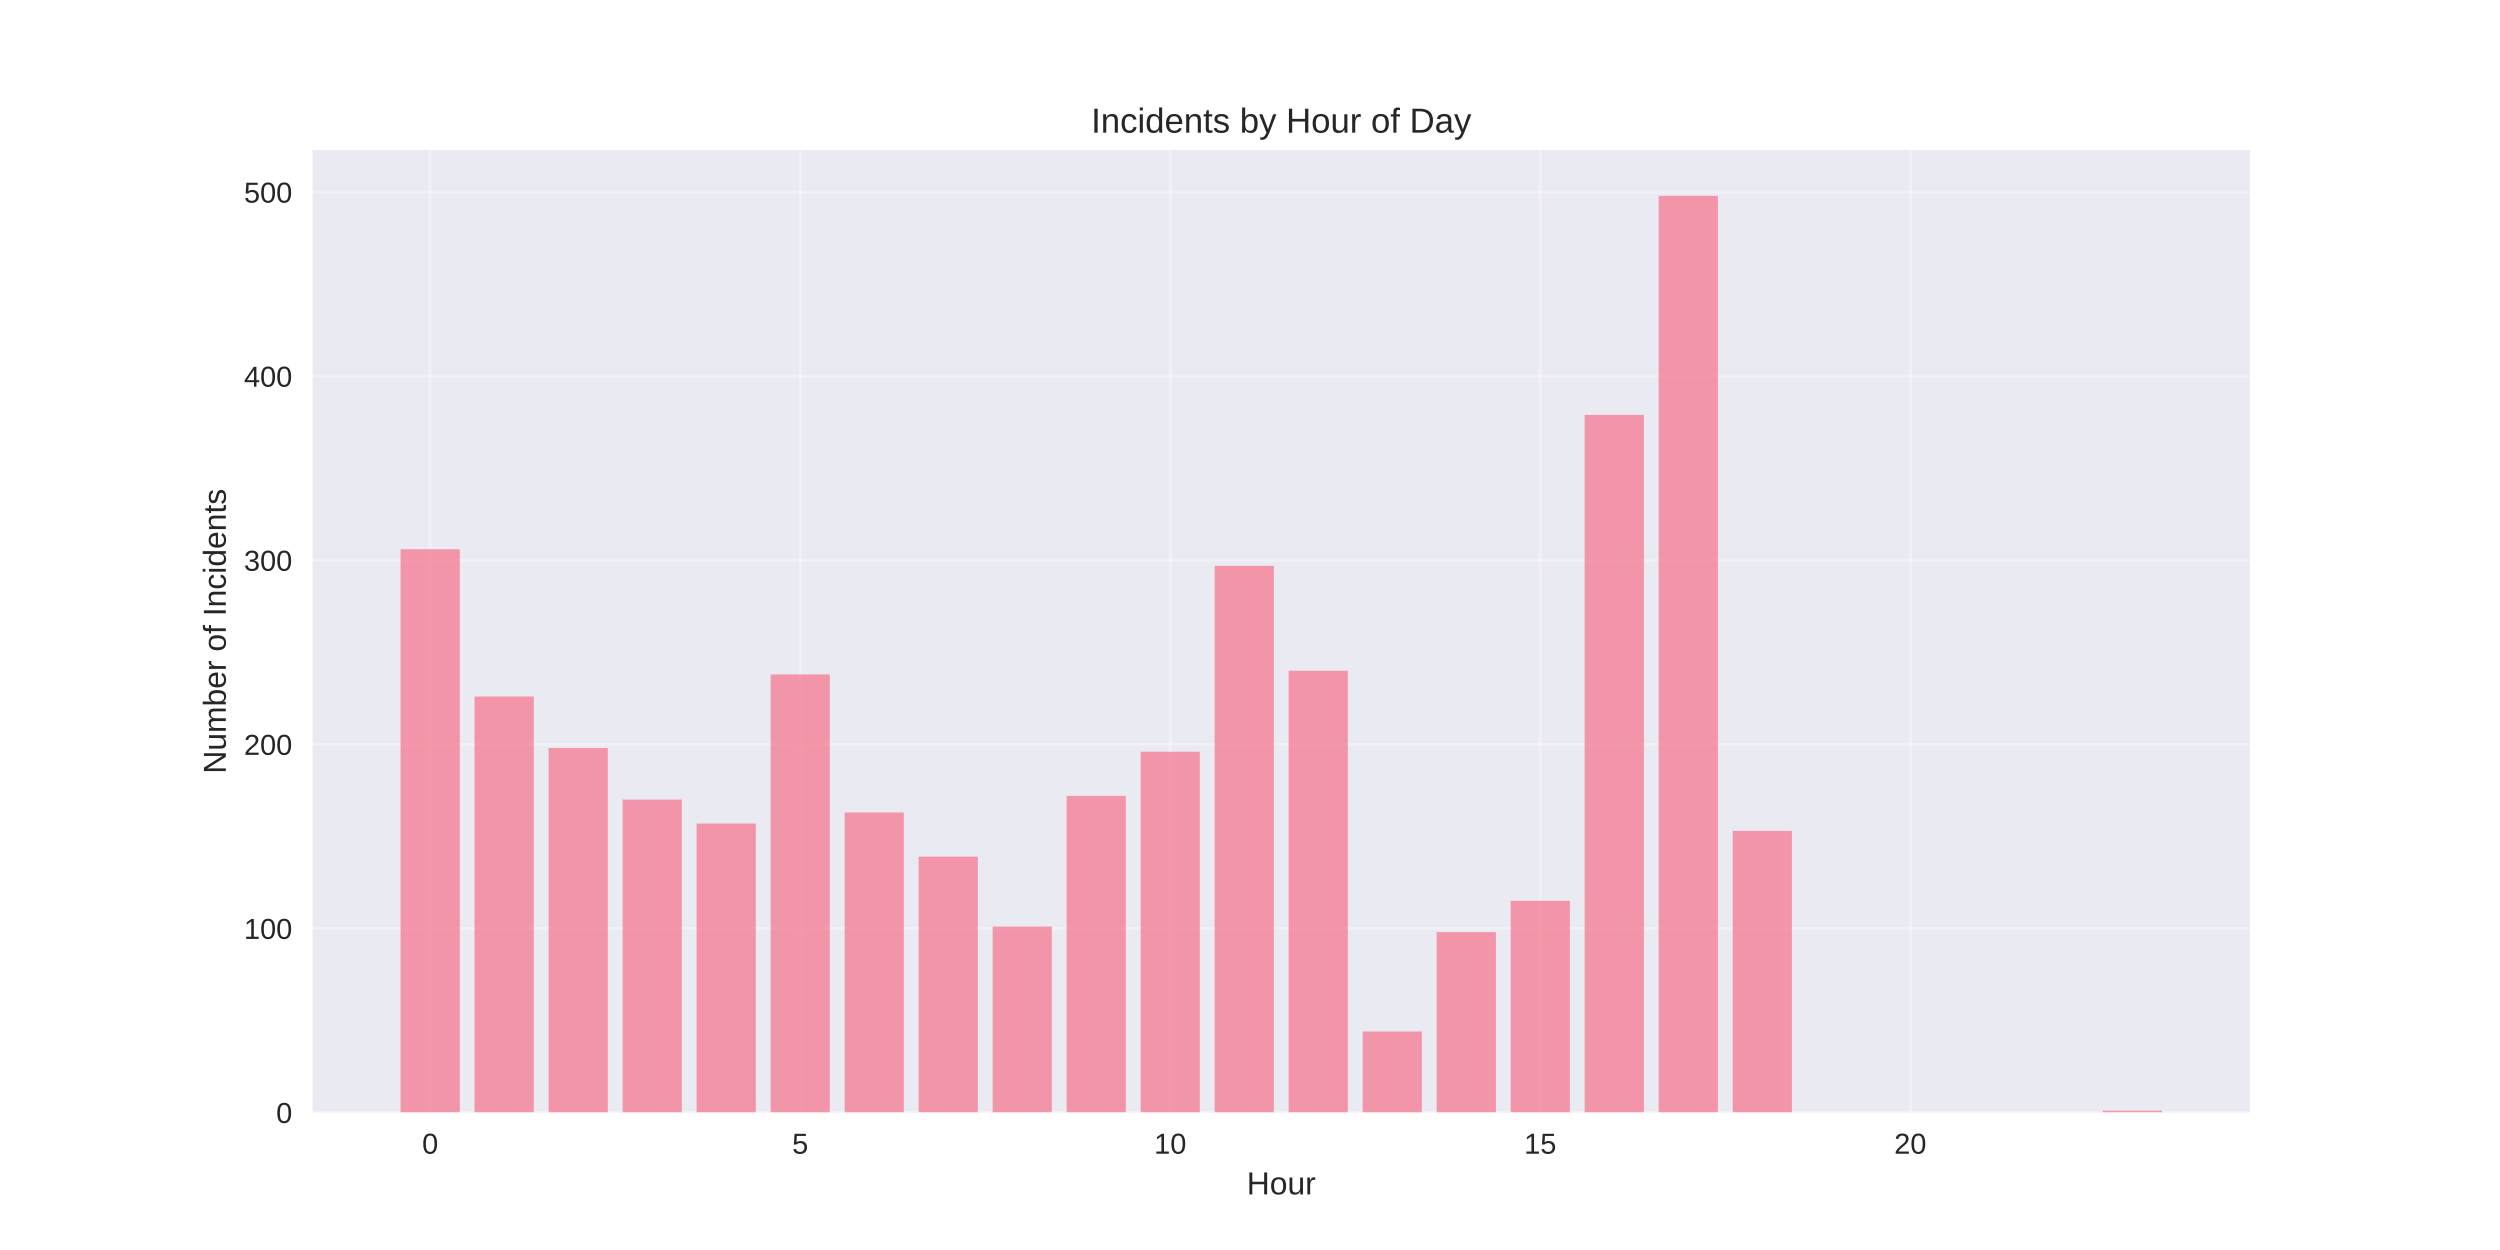
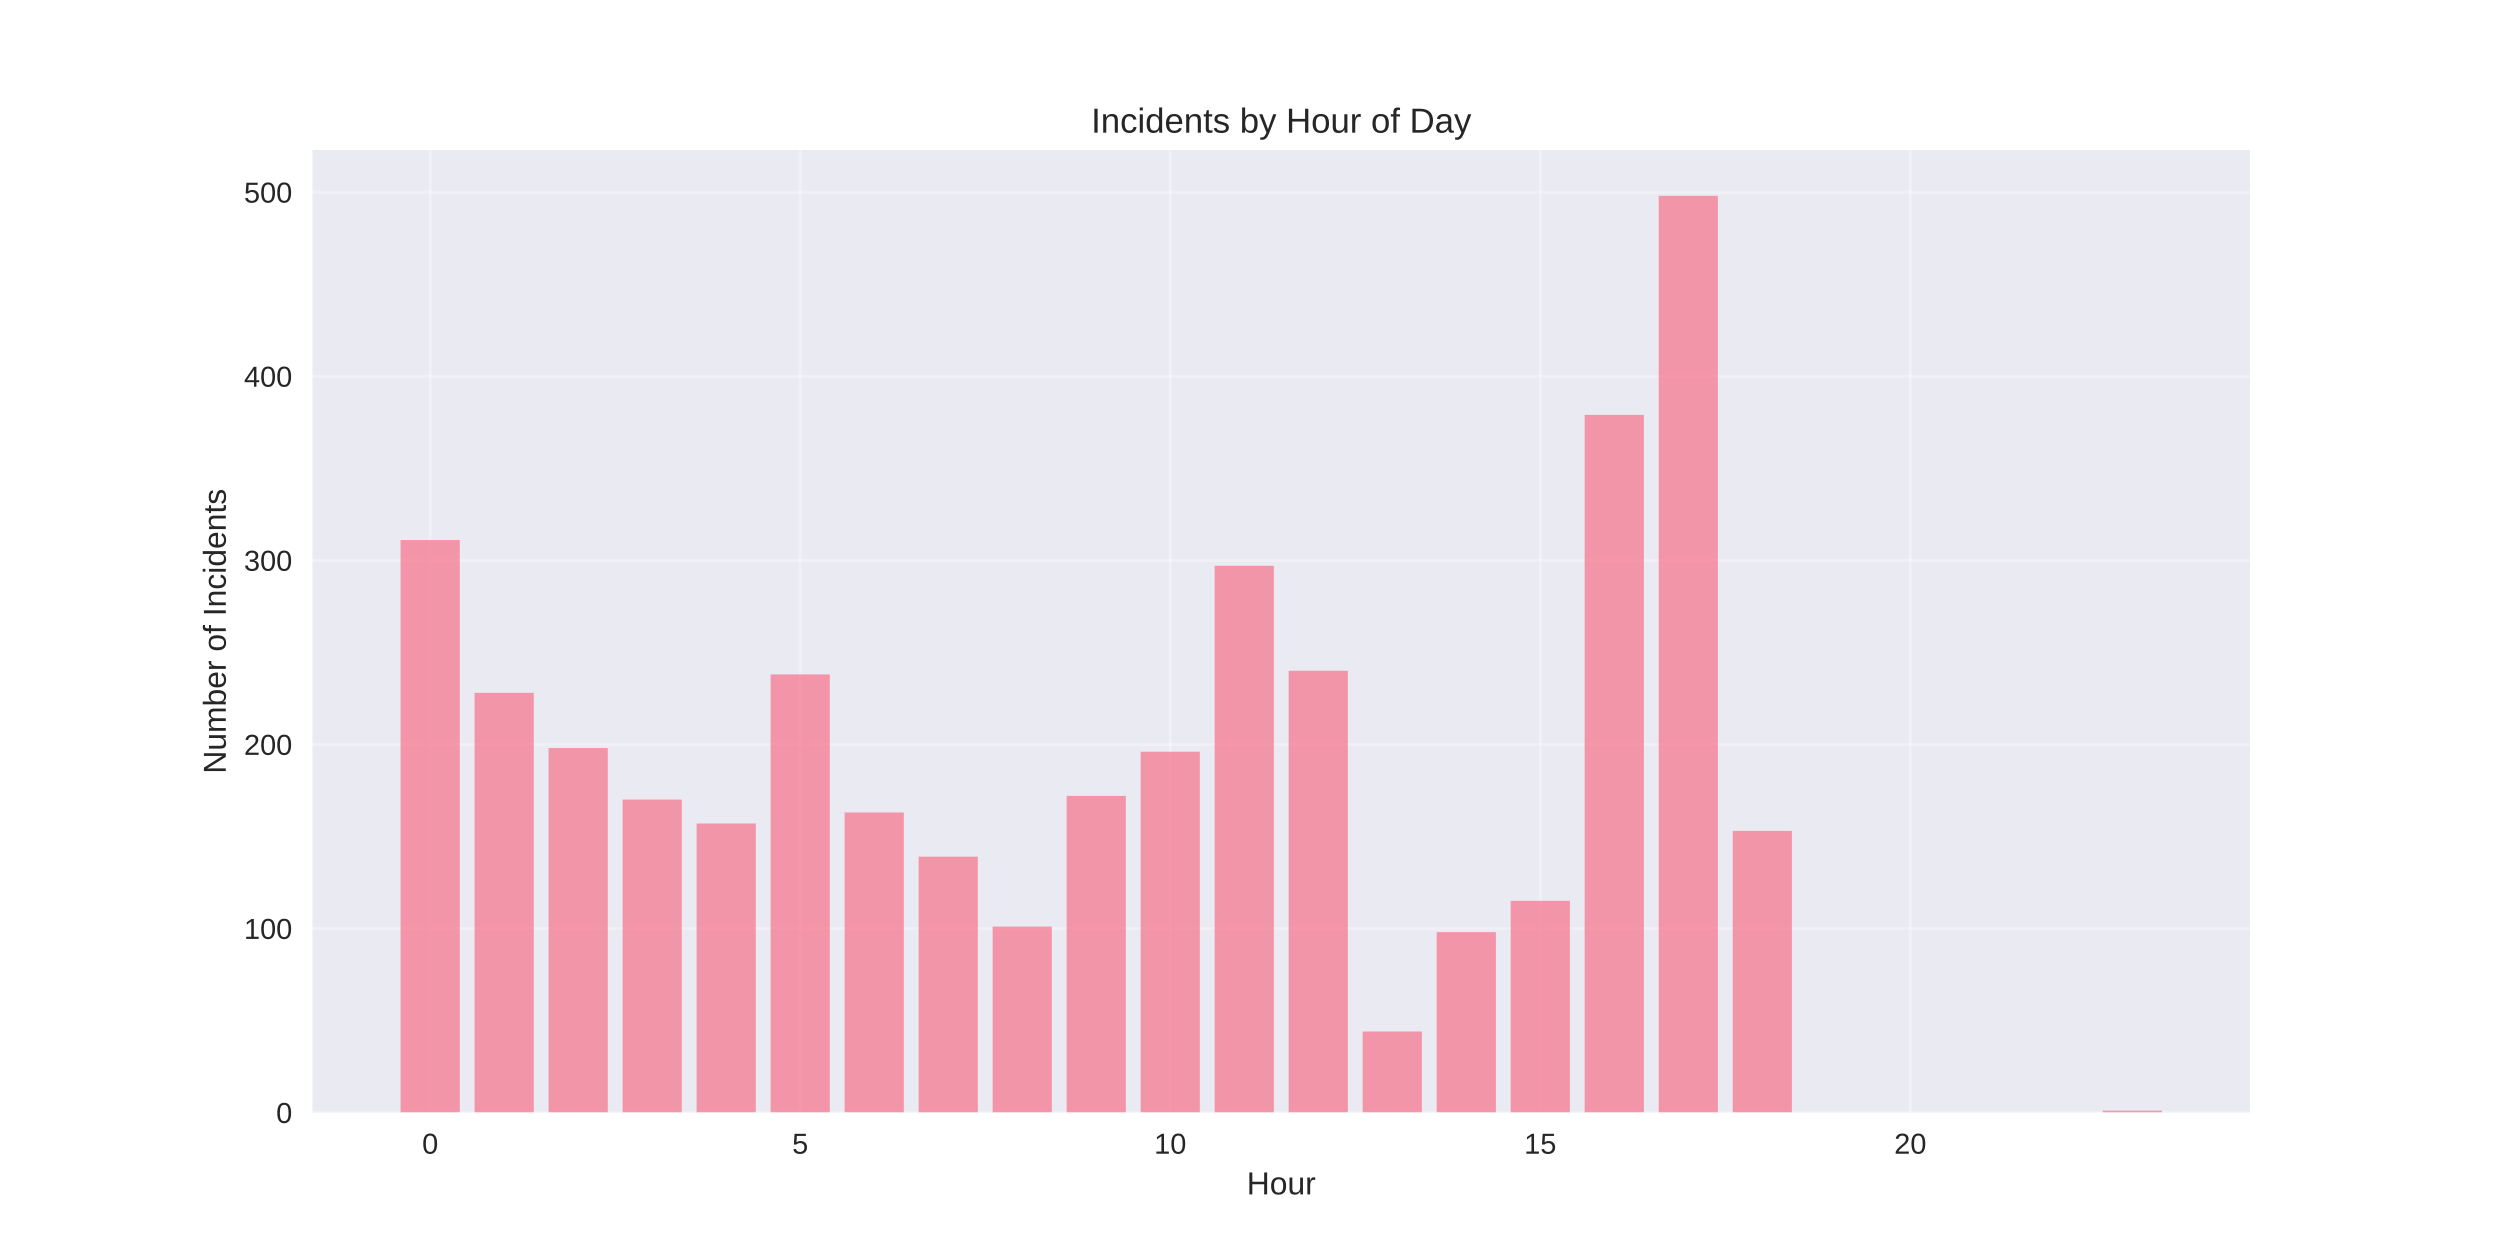
<svg xmlns="http://www.w3.org/2000/svg" width="864pt" height="432pt" viewBox="0 0 864 432" version="1.1">
  <defs>
    <style type="text/css">*{stroke-linejoin: round; stroke-linecap: butt}</style>
  </defs>
  <g id="figure_1">
    <g id="patch_1">
      <path d="M 0 432  L 864 432  L 864 0  L 0 0  z " style="fill: #ffffff" />
    </g>
    <g id="axes_1">
      <g id="patch_2">
        <path d="M 108 384.48  L 777.6 384.48  L 777.6 51.84  L 108 51.84  z " style="fill: #eaeaf2" />
      </g>
      <g id="matplotlib.axis_1">
        <g id="xtick_1">
          <g id="line2d_1">
-             <path d="M 148.667 384.48  L 148.667 51.84  " clip-path="url(#p3ab7eb52ca)" style="fill: none; stroke: #ffffff; stroke-opacity: 0.3; stroke-linecap: round" />
+             <path d="M 148.667 384.48  L 148.667 51.84  " clip-path="url(#pf9a82b8f44)" style="fill: none; stroke: #ffffff; stroke-opacity: 0.3; stroke-linecap: round" />
          </g>
          <g id="line2d_2" />
          <g id="text_1">
            <text style="fill: #262626; font: 10px 'Arial', 'Liberation Sans', 'DejaVu Sans', 'Bitstream Vera Sans', sans-serif; text-anchor: middle" x="148.667" y="398.727" transform="rotate(-0 148.6671 398.7269)">0</text>
          </g>
        </g>
        <g id="xtick_2">
          <g id="line2d_3">
-             <path d="M 276.551 384.48  L 276.551 51.84  " clip-path="url(#p3ab7eb52ca)" style="fill: none; stroke: #ffffff; stroke-opacity: 0.3; stroke-linecap: round" />
+             <path d="M 276.551 384.48  L 276.551 51.84  " clip-path="url(#pf9a82b8f44)" style="fill: none; stroke: #ffffff; stroke-opacity: 0.3; stroke-linecap: round" />
          </g>
          <g id="line2d_4" />
          <g id="text_2">
            <text style="fill: #262626; font: 10px 'Arial', 'Liberation Sans', 'DejaVu Sans', 'Bitstream Vera Sans', sans-serif; text-anchor: middle" x="276.551" y="398.727" transform="rotate(-0 276.551 398.7269)">5</text>
          </g>
        </g>
        <g id="xtick_3">
          <g id="line2d_5">
-             <path d="M 404.435 384.48  L 404.435 51.84  " clip-path="url(#p3ab7eb52ca)" style="fill: none; stroke: #ffffff; stroke-opacity: 0.3; stroke-linecap: round" />
+             <path d="M 404.435 384.48  L 404.435 51.84  " clip-path="url(#pf9a82b8f44)" style="fill: none; stroke: #ffffff; stroke-opacity: 0.3; stroke-linecap: round" />
          </g>
          <g id="line2d_6" />
          <g id="text_3">
            <text style="fill: #262626; font: 10px 'Arial', 'Liberation Sans', 'DejaVu Sans', 'Bitstream Vera Sans', sans-serif; text-anchor: middle" x="404.435" y="398.727" transform="rotate(-0 404.4348 398.7269)">10</text>
          </g>
        </g>
        <g id="xtick_4">
          <g id="line2d_7">
-             <path d="M 532.319 384.48  L 532.319 51.84  " clip-path="url(#p3ab7eb52ca)" style="fill: none; stroke: #ffffff; stroke-opacity: 0.3; stroke-linecap: round" />
+             <path d="M 532.319 384.48  L 532.319 51.84  " clip-path="url(#pf9a82b8f44)" style="fill: none; stroke: #ffffff; stroke-opacity: 0.3; stroke-linecap: round" />
          </g>
          <g id="line2d_8" />
          <g id="text_4">
            <text style="fill: #262626; font: 10px 'Arial', 'Liberation Sans', 'DejaVu Sans', 'Bitstream Vera Sans', sans-serif; text-anchor: middle" x="532.319" y="398.727" transform="rotate(-0 532.3187 398.7269)">15</text>
          </g>
        </g>
        <g id="xtick_5">
          <g id="line2d_9">
-             <path d="M 660.203 384.48  L 660.203 51.84  " clip-path="url(#p3ab7eb52ca)" style="fill: none; stroke: #ffffff; stroke-opacity: 0.3; stroke-linecap: round" />
+             <path d="M 660.203 384.48  L 660.203 51.84  " clip-path="url(#pf9a82b8f44)" style="fill: none; stroke: #ffffff; stroke-opacity: 0.3; stroke-linecap: round" />
          </g>
          <g id="line2d_10" />
          <g id="text_5">
            <text style="fill: #262626; font: 10px 'Arial', 'Liberation Sans', 'DejaVu Sans', 'Bitstream Vera Sans', sans-serif; text-anchor: middle" x="660.203" y="398.727" transform="rotate(-0 660.2026 398.7269)">20</text>
          </g>
        </g>
        <g id="text_6">
          <text style="fill: #262626; font: 11px 'Arial', 'Liberation Sans', 'DejaVu Sans', 'Bitstream Vera Sans', sans-serif; text-anchor: middle" x="442.8" y="412.773" transform="rotate(-0 442.8 412.7734)">Hour</text>
        </g>
      </g>
      <g id="matplotlib.axis_2">
        <g id="ytick_1">
          <g id="line2d_11">
-             <path d="M 108 384.48  L 777.6 384.48  " clip-path="url(#p3ab7eb52ca)" style="fill: none; stroke: #ffffff; stroke-opacity: 0.3; stroke-linecap: round" />
+             <path d="M 108 384.48  L 777.6 384.48  " clip-path="url(#pf9a82b8f44)" style="fill: none; stroke: #ffffff; stroke-opacity: 0.3; stroke-linecap: round" />
          </g>
          <g id="line2d_12" />
          <g id="text_7">
            <text style="fill: #262626; font: 10px 'Arial', 'Liberation Sans', 'DejaVu Sans', 'Bitstream Vera Sans', sans-serif; text-anchor: end" x="101" y="388.103" transform="rotate(-0 101 388.1034)">0</text>
          </g>
        </g>
        <g id="ytick_2">
          <g id="line2d_13">
-             <path d="M 108 320.866  L 777.6 320.866  " clip-path="url(#p3ab7eb52ca)" style="fill: none; stroke: #ffffff; stroke-opacity: 0.3; stroke-linecap: round" />
+             <path d="M 108 320.866  L 777.6 320.866  " clip-path="url(#pf9a82b8f44)" style="fill: none; stroke: #ffffff; stroke-opacity: 0.3; stroke-linecap: round" />
          </g>
          <g id="line2d_14" />
          <g id="text_8">
            <text style="fill: #262626; font: 10px 'Arial', 'Liberation Sans', 'DejaVu Sans', 'Bitstream Vera Sans', sans-serif; text-anchor: end" x="101" y="324.489" transform="rotate(-0 101 324.489)">100</text>
          </g>
        </g>
        <g id="ytick_3">
          <g id="line2d_15">
-             <path d="M 108 257.251  L 777.6 257.251  " clip-path="url(#p3ab7eb52ca)" style="fill: none; stroke: #ffffff; stroke-opacity: 0.3; stroke-linecap: round" />
+             <path d="M 108 257.251  L 777.6 257.251  " clip-path="url(#pf9a82b8f44)" style="fill: none; stroke: #ffffff; stroke-opacity: 0.3; stroke-linecap: round" />
          </g>
          <g id="line2d_16" />
          <g id="text_9">
            <text style="fill: #262626; font: 10px 'Arial', 'Liberation Sans', 'DejaVu Sans', 'Bitstream Vera Sans', sans-serif; text-anchor: end" x="101" y="260.875" transform="rotate(-0 101 260.8745)">200</text>
          </g>
        </g>
        <g id="ytick_4">
          <g id="line2d_17">
-             <path d="M 108 193.637  L 777.6 193.637  " clip-path="url(#p3ab7eb52ca)" style="fill: none; stroke: #ffffff; stroke-opacity: 0.3; stroke-linecap: round" />
+             <path d="M 108 193.637  L 777.6 193.637  " clip-path="url(#pf9a82b8f44)" style="fill: none; stroke: #ffffff; stroke-opacity: 0.3; stroke-linecap: round" />
          </g>
          <g id="line2d_18" />
          <g id="text_10">
            <text style="fill: #262626; font: 10px 'Arial', 'Liberation Sans', 'DejaVu Sans', 'Bitstream Vera Sans', sans-serif; text-anchor: end" x="101" y="197.26" transform="rotate(-0 101 197.2601)">300</text>
          </g>
        </g>
        <g id="ytick_5">
          <g id="line2d_19">
-             <path d="M 108 130.022  L 777.6 130.022  " clip-path="url(#p3ab7eb52ca)" style="fill: none; stroke: #ffffff; stroke-opacity: 0.3; stroke-linecap: round" />
+             <path d="M 108 130.022  L 777.6 130.022  " clip-path="url(#pf9a82b8f44)" style="fill: none; stroke: #ffffff; stroke-opacity: 0.3; stroke-linecap: round" />
          </g>
          <g id="line2d_20" />
          <g id="text_11">
            <text style="fill: #262626; font: 10px 'Arial', 'Liberation Sans', 'DejaVu Sans', 'Bitstream Vera Sans', sans-serif; text-anchor: end" x="101" y="133.646" transform="rotate(-0 101 133.6456)">400</text>
          </g>
        </g>
        <g id="ytick_6">
          <g id="line2d_21">
-             <path d="M 108 66.408  L 777.6 66.408  " clip-path="url(#p3ab7eb52ca)" style="fill: none; stroke: #ffffff; stroke-opacity: 0.3; stroke-linecap: round" />
+             <path d="M 108 66.408  L 777.6 66.408  " clip-path="url(#pf9a82b8f44)" style="fill: none; stroke: #ffffff; stroke-opacity: 0.3; stroke-linecap: round" />
          </g>
          <g id="line2d_22" />
          <g id="text_12">
            <text style="fill: #262626; font: 10px 'Arial', 'Liberation Sans', 'DejaVu Sans', 'Bitstream Vera Sans', sans-serif; text-anchor: end" x="101" y="70.031" transform="rotate(-0 101 70.03115)">500</text>
          </g>
        </g>
        <g id="text_13">
          <text style="fill: #262626; font: 11px 'Arial', 'Liberation Sans', 'DejaVu Sans', 'Bitstream Vera Sans', sans-serif; text-anchor: middle" x="78.035" y="218.16" transform="rotate(-90 78.03469 218.16)">Number of Incidents</text>
        </g>
      </g>
      <g id="patch_3">
-         <path d="M 138.436 384.48  L 158.898 384.48  L 158.898 189.82  L 138.436 189.82  z " clip-path="url(#p3ab7eb52ca)" style="fill: #f77189; opacity: 0.7" />
+         <path d="M 138.436 384.48  L 158.898 384.48  L 158.898 186.639  L 138.436 186.639  z " clip-path="url(#pf9a82b8f44)" style="fill: #f77189; opacity: 0.7" />
      </g>
      <g id="patch_4">
-         <path d="M 164.013 384.48  L 184.475 384.48  L 184.475 240.711  L 164.013 240.711  z " clip-path="url(#p3ab7eb52ca)" style="fill: #f77189; opacity: 0.7" />
+         <path d="M 164.013 384.48  L 184.475 384.48  L 184.475 239.439  L 164.013 239.439  z " clip-path="url(#pf9a82b8f44)" style="fill: #f77189; opacity: 0.7" />
      </g>
      <g id="patch_5">
-         <path d="M 189.59 384.48  L 210.051 384.48  L 210.051 258.523  L 189.59 258.523  z " clip-path="url(#p3ab7eb52ca)" style="fill: #f77189; opacity: 0.7" />
+         <path d="M 189.59 384.48  L 210.051 384.48  L 210.051 258.523  L 189.59 258.523  z " clip-path="url(#pf9a82b8f44)" style="fill: #f77189; opacity: 0.7" />
      </g>
      <g id="patch_6">
-         <path d="M 215.167 384.48  L 235.628 384.48  L 235.628 276.335  L 215.167 276.335  z " clip-path="url(#p3ab7eb52ca)" style="fill: #f77189; opacity: 0.7" />
+         <path d="M 215.167 384.48  L 235.628 384.48  L 235.628 276.335  L 215.167 276.335  z " clip-path="url(#pf9a82b8f44)" style="fill: #f77189; opacity: 0.7" />
      </g>
      <g id="patch_7">
-         <path d="M 240.743 384.48  L 261.205 384.48  L 261.205 284.605  L 240.743 284.605  z " clip-path="url(#p3ab7eb52ca)" style="fill: #f77189; opacity: 0.7" />
+         <path d="M 240.743 384.48  L 261.205 384.48  L 261.205 284.605  L 240.743 284.605  z " clip-path="url(#pf9a82b8f44)" style="fill: #f77189; opacity: 0.7" />
      </g>
      <g id="patch_8">
-         <path d="M 266.32 384.48  L 286.782 384.48  L 286.782 233.078  L 266.32 233.078  z " clip-path="url(#p3ab7eb52ca)" style="fill: #f77189; opacity: 0.7" />
+         <path d="M 266.32 384.48  L 286.782 384.48  L 286.782 233.078  L 266.32 233.078  z " clip-path="url(#pf9a82b8f44)" style="fill: #f77189; opacity: 0.7" />
      </g>
      <g id="patch_9">
-         <path d="M 291.897 384.48  L 312.358 384.48  L 312.358 280.788  L 291.897 280.788  z " clip-path="url(#p3ab7eb52ca)" style="fill: #f77189; opacity: 0.7" />
+         <path d="M 291.897 384.48  L 312.358 384.48  L 312.358 280.788  L 291.897 280.788  z " clip-path="url(#pf9a82b8f44)" style="fill: #f77189; opacity: 0.7" />
      </g>
      <g id="patch_10">
-         <path d="M 317.474 384.48  L 337.935 384.48  L 337.935 296.056  L 317.474 296.056  z " clip-path="url(#p3ab7eb52ca)" style="fill: #f77189; opacity: 0.7" />
+         <path d="M 317.474 384.48  L 337.935 384.48  L 337.935 296.056  L 317.474 296.056  z " clip-path="url(#pf9a82b8f44)" style="fill: #f77189; opacity: 0.7" />
      </g>
      <g id="patch_11">
-         <path d="M 343.051 384.48  L 363.512 384.48  L 363.512 320.229  L 343.051 320.229  z " clip-path="url(#p3ab7eb52ca)" style="fill: #f77189; opacity: 0.7" />
+         <path d="M 343.051 384.48  L 363.512 384.48  L 363.512 320.229  L 343.051 320.229  z " clip-path="url(#pf9a82b8f44)" style="fill: #f77189; opacity: 0.7" />
      </g>
      <g id="patch_12">
-         <path d="M 368.627 384.48  L 389.089 384.48  L 389.089 275.063  L 368.627 275.063  z " clip-path="url(#p3ab7eb52ca)" style="fill: #f77189; opacity: 0.7" />
+         <path d="M 368.627 384.48  L 389.089 384.48  L 389.089 275.063  L 368.627 275.063  z " clip-path="url(#pf9a82b8f44)" style="fill: #f77189; opacity: 0.7" />
      </g>
      <g id="patch_13">
-         <path d="M 394.204 384.48  L 414.666 384.48  L 414.666 259.796  L 394.204 259.796  z " clip-path="url(#p3ab7eb52ca)" style="fill: #f77189; opacity: 0.7" />
+         <path d="M 394.204 384.48  L 414.666 384.48  L 414.666 259.796  L 394.204 259.796  z " clip-path="url(#pf9a82b8f44)" style="fill: #f77189; opacity: 0.7" />
      </g>
      <g id="patch_14">
-         <path d="M 419.781 384.48  L 440.242 384.48  L 440.242 195.545  L 419.781 195.545  z " clip-path="url(#p3ab7eb52ca)" style="fill: #f77189; opacity: 0.7" />
+         <path d="M 419.781 384.48  L 440.242 384.48  L 440.242 195.545  L 419.781 195.545  z " clip-path="url(#pf9a82b8f44)" style="fill: #f77189; opacity: 0.7" />
      </g>
      <g id="patch_15">
-         <path d="M 445.358 384.48  L 465.819 384.48  L 465.819 231.805  L 445.358 231.805  z " clip-path="url(#p3ab7eb52ca)" style="fill: #f77189; opacity: 0.7" />
+         <path d="M 445.358 384.48  L 465.819 384.48  L 465.819 231.805  L 445.358 231.805  z " clip-path="url(#pf9a82b8f44)" style="fill: #f77189; opacity: 0.7" />
      </g>
      <g id="patch_16">
-         <path d="M 470.934 384.48  L 491.396 384.48  L 491.396 356.49  L 470.934 356.49  z " clip-path="url(#p3ab7eb52ca)" style="fill: #f77189; opacity: 0.7" />
+         <path d="M 470.934 384.48  L 491.396 384.48  L 491.396 356.49  L 470.934 356.49  z " clip-path="url(#pf9a82b8f44)" style="fill: #f77189; opacity: 0.7" />
      </g>
      <g id="patch_17">
-         <path d="M 496.511 384.48  L 516.973 384.48  L 516.973 322.138  L 496.511 322.138  z " clip-path="url(#p3ab7eb52ca)" style="fill: #f77189; opacity: 0.7" />
+         <path d="M 496.511 384.48  L 516.973 384.48  L 516.973 322.138  L 496.511 322.138  z " clip-path="url(#pf9a82b8f44)" style="fill: #f77189; opacity: 0.7" />
      </g>
      <g id="patch_18">
-         <path d="M 522.088 384.48  L 542.549 384.48  L 542.549 311.323  L 522.088 311.323  z " clip-path="url(#p3ab7eb52ca)" style="fill: #f77189; opacity: 0.7" />
+         <path d="M 522.088 384.48  L 542.549 384.48  L 542.549 311.323  L 522.088 311.323  z " clip-path="url(#pf9a82b8f44)" style="fill: #f77189; opacity: 0.7" />
      </g>
      <g id="patch_19">
-         <path d="M 547.665 384.48  L 568.126 384.48  L 568.126 143.381  L 547.665 143.381  z " clip-path="url(#p3ab7eb52ca)" style="fill: #f77189; opacity: 0.7" />
+         <path d="M 547.665 384.48  L 568.126 384.48  L 568.126 143.381  L 547.665 143.381  z " clip-path="url(#pf9a82b8f44)" style="fill: #f77189; opacity: 0.7" />
      </g>
      <g id="patch_20">
-         <path d="M 573.242 384.48  L 593.703 384.48  L 593.703 67.68  L 573.242 67.68  z " clip-path="url(#p3ab7eb52ca)" style="fill: #f77189; opacity: 0.7" />
+         <path d="M 573.242 384.48  L 593.703 384.48  L 593.703 67.68  L 573.242 67.68  z " clip-path="url(#pf9a82b8f44)" style="fill: #f77189; opacity: 0.7" />
      </g>
      <g id="patch_21">
-         <path d="M 598.818 384.48  L 619.28 384.48  L 619.28 287.15  L 598.818 287.15  z " clip-path="url(#p3ab7eb52ca)" style="fill: #f77189; opacity: 0.7" />
+         <path d="M 598.818 384.48  L 619.28 384.48  L 619.28 287.15  L 598.818 287.15  z " clip-path="url(#pf9a82b8f44)" style="fill: #f77189; opacity: 0.7" />
      </g>
      <g id="patch_22">
-         <path d="M 726.702 384.48  L 747.164 384.48  L 747.164 383.844  L 726.702 383.844  z " clip-path="url(#p3ab7eb52ca)" style="fill: #f77189; opacity: 0.7" />
+         <path d="M 726.702 384.48  L 747.164 384.48  L 747.164 383.844  L 726.702 383.844  z " clip-path="url(#pf9a82b8f44)" style="fill: #f77189; opacity: 0.7" />
      </g>
      <g id="patch_23">
        <path d="M 108 384.48  L 108 51.84  " style="fill: none" />
      </g>
      <g id="patch_24">
        <path d="M 777.6 384.48  L 777.6 51.84  " style="fill: none" />
      </g>
      <g id="patch_25">
        <path d="M 108 384.48  L 777.6 384.48  " style="fill: none" />
      </g>
      <g id="patch_26">
        <path d="M 108 51.84  L 777.6 51.84  " style="fill: none" />
      </g>
      <g id="text_14">
        <text style="fill: #262626; font: 12px 'Arial', 'Liberation Sans', 'DejaVu Sans', 'Bitstream Vera Sans', sans-serif; text-anchor: middle" x="442.8" y="45.84" transform="rotate(-0 442.8 45.84)">Incidents by Hour of Day</text>
      </g>
    </g>
  </g>
  <defs>
-     <clipPath id="p3ab7eb52ca">
+     <clipPath id="pf9a82b8f44">
      <rect x="108" y="51.84" width="669.6" height="332.64" />
    </clipPath>
  </defs>
</svg>
